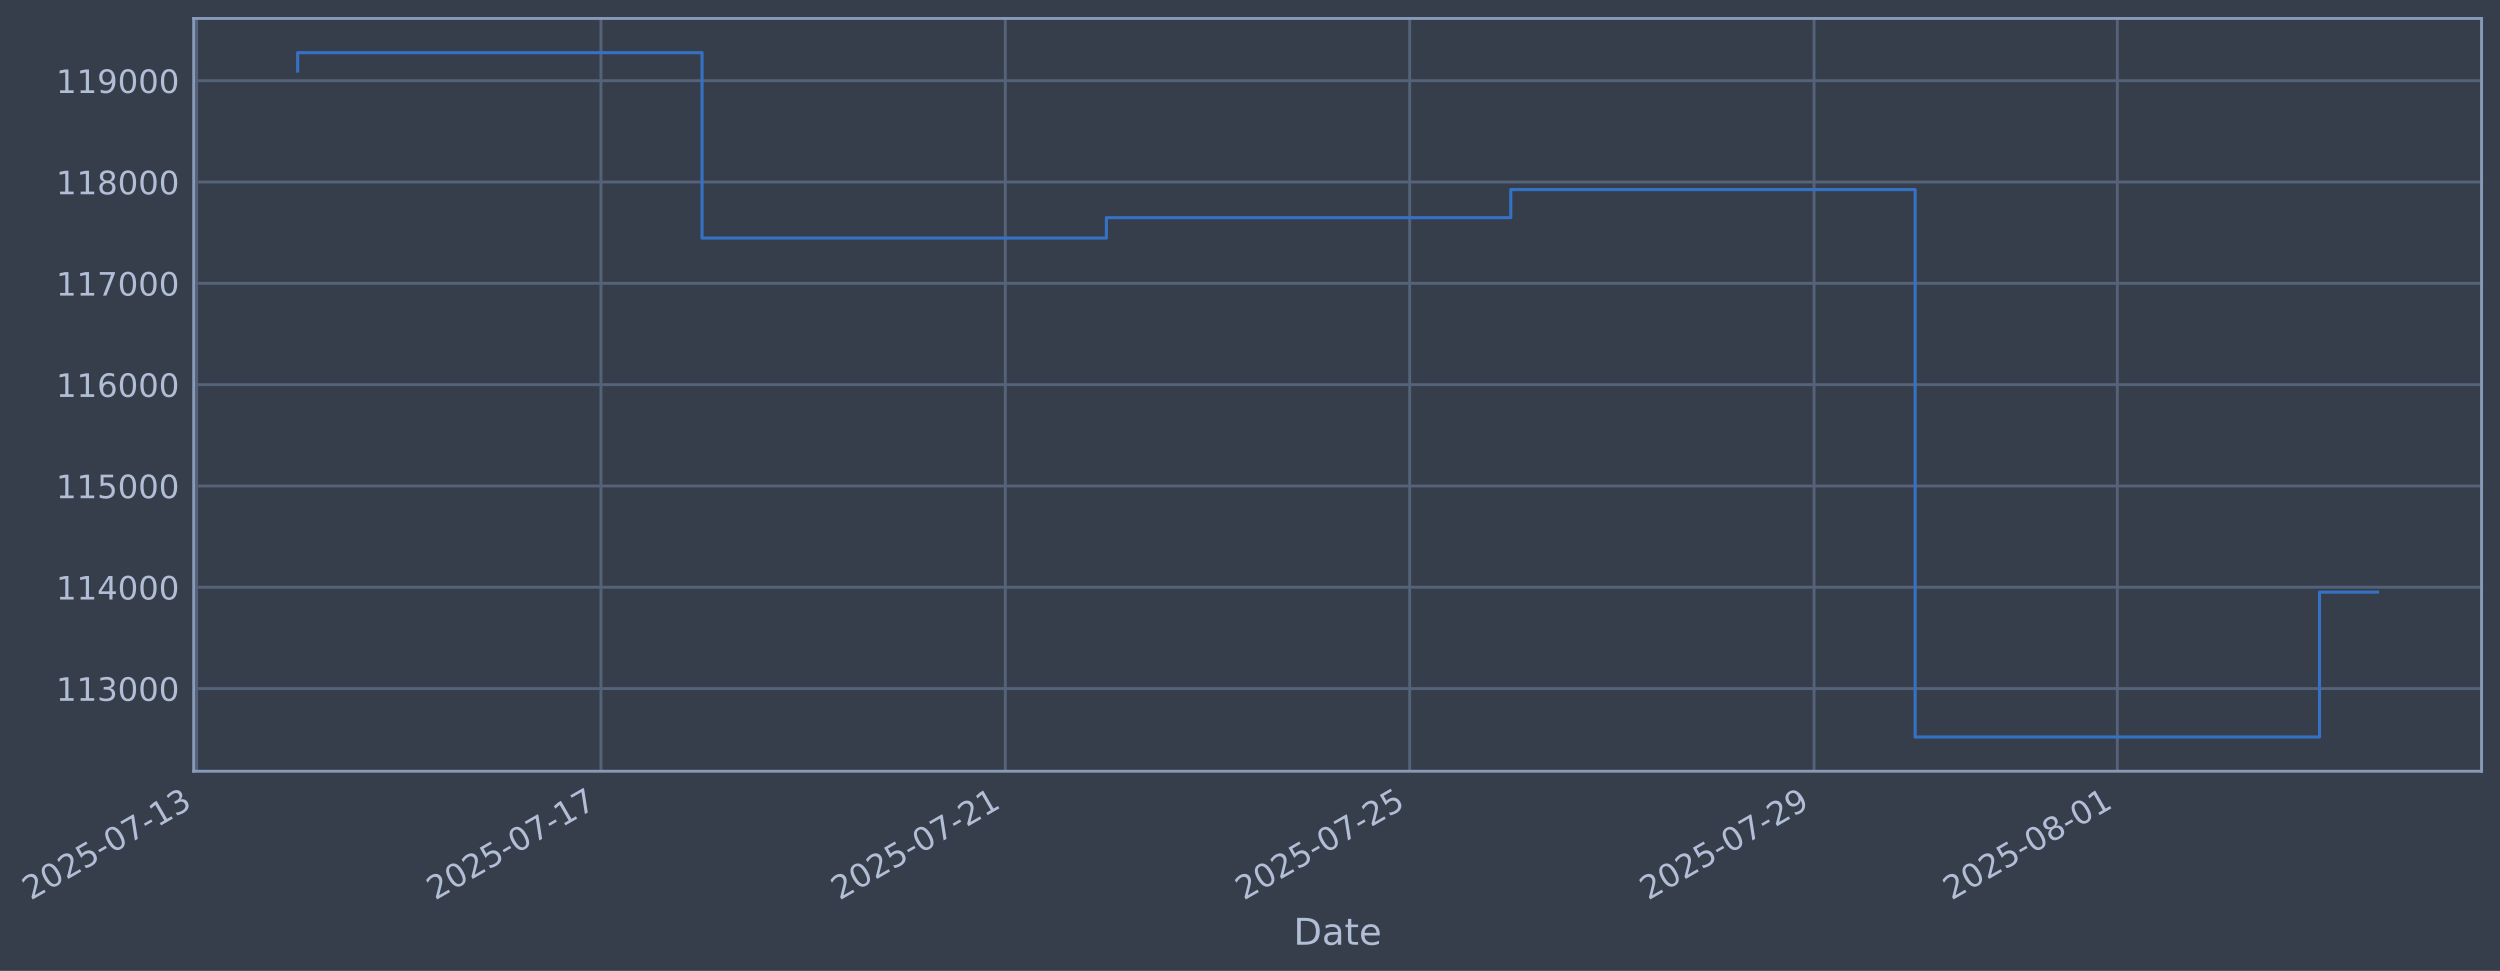
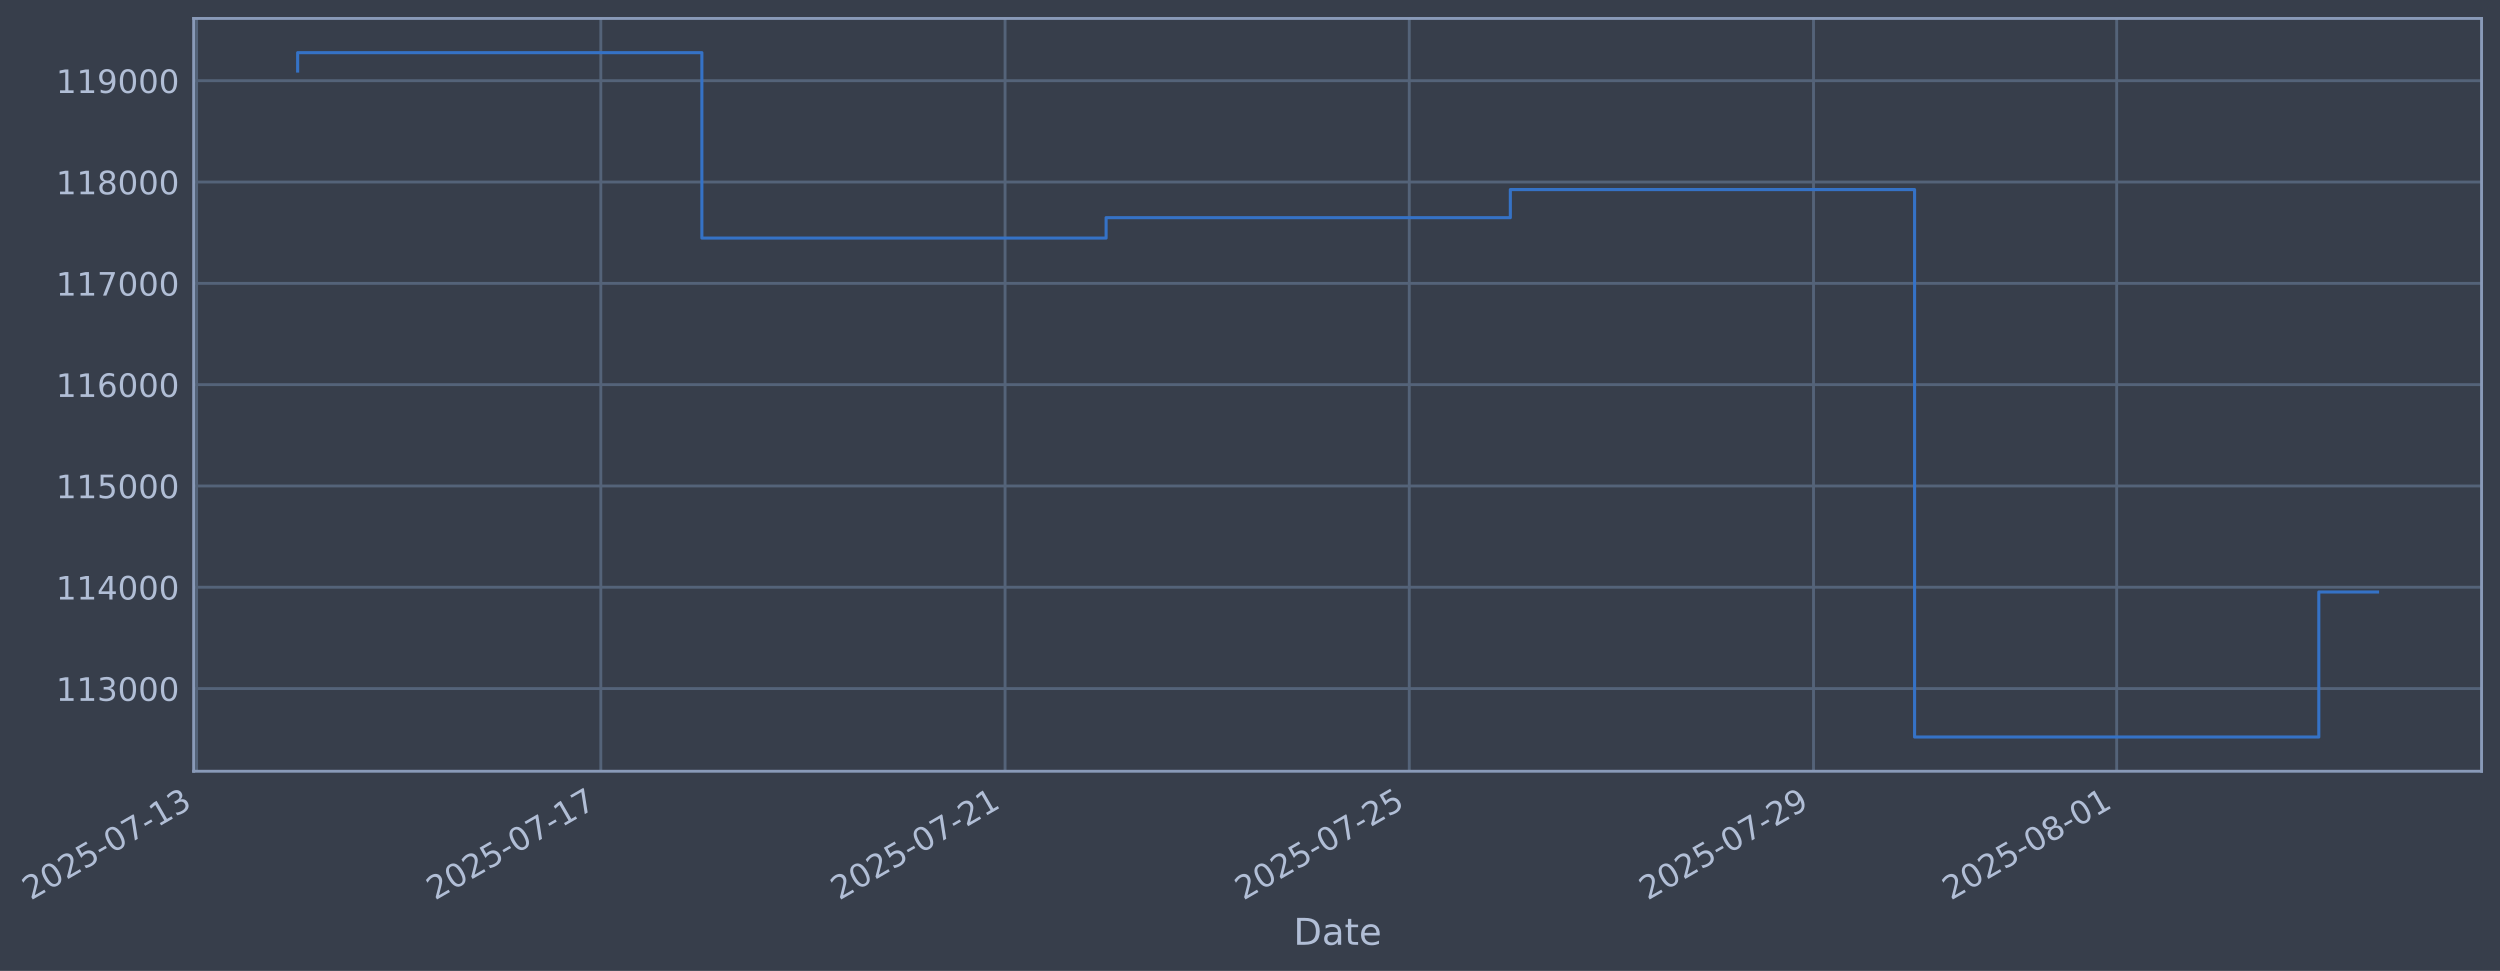
- <svg xmlns="http://www.w3.org/2000/svg" xmlns:xlink="http://www.w3.org/1999/xlink" width="975.58pt" height="378.87pt" viewBox="0 0 975.58 378.87" version="1.1">
+ <svg xmlns="http://www.w3.org/2000/svg" xmlns:xlink="http://www.w3.org/1999/xlink" width="975.566pt" height="378.87pt" viewBox="0 0 975.566 378.87" version="1.1">
  <defs>
    <style type="text/css">*{stroke-linejoin: round; stroke-linecap: butt}</style>
  </defs>
  <g id="figure_1">
    <g id="patch_1">
-       <path d="M 0 378.87  L 975.58 378.87  L 975.58 0  L 0 0  z " style="fill: #373e4b" />
+       <path d="M 0 378.87  L 975.566 378.87  L 975.566 0  L 0 0  z " style="fill: #373e4b" />
    </g>
    <g id="axes_1">
      <g id="patch_2">
-         <path d="M 75.58 300.96  L 968.38 300.96  L 968.38 7.2  L 75.58 7.2  z " style="fill: #373e4b" />
+         <path d="M 75.566 300.96  L 968.366 300.96  L 968.366 7.2  L 75.566 7.2  z " style="fill: #373e4b" />
      </g>
      <g id="matplotlib.axis_1">
        <g id="xtick_1">
          <g id="line2d_1">
-             <path d="M 76.713 300.96  L 76.713 7.2  " clip-path="url(#p95065a7094)" style="fill: none; stroke: #546379; stroke-width: 1.12; stroke-linecap: square" />
+             <path d="M 76.713 300.96  L 76.713 7.2  " clip-path="url(#pd1b79f6882)" style="fill: none; stroke: #546379; stroke-width: 1.12; stroke-linecap: square" />
          </g>
          <g id="line2d_2" />
          <g id="text_1">
            <g style="fill: #b1bed6" transform="translate(11.98702 351.4642) rotate(-30) scale(0.126 -0.126)">
              <defs>
                <path id="DejaVuSans-32" d="M 1228 531  L 3431 531  L 3431 0  L 469 0  L 469 531  Q 828 903 1448 1529  Q 2069 2156 2228 2338  Q 2531 2678 2651 2914  Q 2772 3150 2772 3378  Q 2772 3750 2511 3984  Q 2250 4219 1831 4219  Q 1534 4219 1204 4116  Q 875 4013 500 3803  L 500 4441  Q 881 4594 1212 4672  Q 1544 4750 1819 4750  Q 2544 4750 2975 4387  Q 3406 4025 3406 3419  Q 3406 3131 3298 2873  Q 3191 2616 2906 2266  Q 2828 2175 2409 1742  Q 1991 1309 1228 531  z " transform="scale(0.015625)" />
                <path id="DejaVuSans-30" d="M 2034 4250  Q 1547 4250 1301 3770  Q 1056 3291 1056 2328  Q 1056 1369 1301 889  Q 1547 409 2034 409  Q 2525 409 2770 889  Q 3016 1369 3016 2328  Q 3016 3291 2770 3770  Q 2525 4250 2034 4250  z M 2034 4750  Q 2819 4750 3233 4129  Q 3647 3509 3647 2328  Q 3647 1150 3233 529  Q 2819 -91 2034 -91  Q 1250 -91 836 529  Q 422 1150 422 2328  Q 422 3509 836 4129  Q 1250 4750 2034 4750  z " transform="scale(0.015625)" />
                <path id="DejaVuSans-35" d="M 691 4666  L 3169 4666  L 3169 4134  L 1269 4134  L 1269 2991  Q 1406 3038 1543 3061  Q 1681 3084 1819 3084  Q 2600 3084 3056 2656  Q 3513 2228 3513 1497  Q 3513 744 3044 326  Q 2575 -91 1722 -91  Q 1428 -91 1123 -41  Q 819 9 494 109  L 494 744  Q 775 591 1075 516  Q 1375 441 1709 441  Q 2250 441 2565 725  Q 2881 1009 2881 1497  Q 2881 1984 2565 2268  Q 2250 2553 1709 2553  Q 1456 2553 1204 2497  Q 953 2441 691 2322  L 691 4666  z " transform="scale(0.015625)" />
                <path id="DejaVuSans-2d" d="M 313 2009  L 1997 2009  L 1997 1497  L 313 1497  L 313 2009  z " transform="scale(0.015625)" />
                <path id="DejaVuSans-37" d="M 525 4666  L 3525 4666  L 3525 4397  L 1831 0  L 1172 0  L 2766 4134  L 525 4134  L 525 4666  z " transform="scale(0.015625)" />
                <path id="DejaVuSans-31" d="M 794 531  L 1825 531  L 1825 4091  L 703 3866  L 703 4441  L 1819 4666  L 2450 4666  L 2450 531  L 3481 531  L 3481 0  L 794 0  L 794 531  z " transform="scale(0.015625)" />
                <path id="DejaVuSans-33" d="M 2597 2516  Q 3050 2419 3304 2112  Q 3559 1806 3559 1356  Q 3559 666 3084 287  Q 2609 -91 1734 -91  Q 1441 -91 1130 -33  Q 819 25 488 141  L 488 750  Q 750 597 1062 519  Q 1375 441 1716 441  Q 2309 441 2620 675  Q 2931 909 2931 1356  Q 2931 1769 2642 2001  Q 2353 2234 1838 2234  L 1294 2234  L 1294 2753  L 1863 2753  Q 2328 2753 2575 2939  Q 2822 3125 2822 3475  Q 2822 3834 2567 4026  Q 2313 4219 1838 4219  Q 1578 4219 1281 4162  Q 984 4106 628 3988  L 628 4550  Q 988 4650 1302 4700  Q 1616 4750 1894 4750  Q 2613 4750 3031 4423  Q 3450 4097 3450 3541  Q 3450 3153 3228 2886  Q 3006 2619 2597 2516  z " transform="scale(0.015625)" />
              </defs>
              <use xlink:href="#DejaVuSans-32" />
              <use xlink:href="#DejaVuSans-30" transform="translate(63.62305 0)" />
              <use xlink:href="#DejaVuSans-32" transform="translate(127.2461 0)" />
              <use xlink:href="#DejaVuSans-35" transform="translate(190.8691 0)" />
              <use xlink:href="#DejaVuSans-2d" transform="translate(254.4922 0)" />
              <use xlink:href="#DejaVuSans-30" transform="translate(290.5762 0)" />
              <use xlink:href="#DejaVuSans-37" transform="translate(354.1992 0)" />
              <use xlink:href="#DejaVuSans-2d" transform="translate(417.8223 0)" />
              <use xlink:href="#DejaVuSans-31" transform="translate(453.9062 0)" />
              <use xlink:href="#DejaVuSans-33" transform="translate(517.5293 0)" />
            </g>
          </g>
        </g>
        <g id="xtick_2">
          <g id="line2d_3">
-             <path d="M 234.51 300.96  L 234.51 7.2  " clip-path="url(#p95065a7094)" style="fill: none; stroke: #546379; stroke-width: 1.12; stroke-linecap: square" />
+             <path d="M 234.455 300.96  L 234.455 7.2  " clip-path="url(#pd1b79f6882)" style="fill: none; stroke: #546379; stroke-width: 1.12; stroke-linecap: square" />
          </g>
          <g id="line2d_4" />
          <g id="text_2">
-             <g style="fill: #b1bed6" transform="translate(169.7842 351.4642) rotate(-30) scale(0.126 -0.126)">
+             <g style="fill: #b1bed6" transform="translate(169.7291 351.4642) rotate(-30) scale(0.126 -0.126)">
              <use xlink:href="#DejaVuSans-32" />
              <use xlink:href="#DejaVuSans-30" transform="translate(63.62305 0)" />
              <use xlink:href="#DejaVuSans-32" transform="translate(127.2461 0)" />
              <use xlink:href="#DejaVuSans-35" transform="translate(190.8691 0)" />
              <use xlink:href="#DejaVuSans-2d" transform="translate(254.4922 0)" />
              <use xlink:href="#DejaVuSans-30" transform="translate(290.5762 0)" />
              <use xlink:href="#DejaVuSans-37" transform="translate(354.1992 0)" />
              <use xlink:href="#DejaVuSans-2d" transform="translate(417.8223 0)" />
              <use xlink:href="#DejaVuSans-31" transform="translate(453.9062 0)" />
              <use xlink:href="#DejaVuSans-37" transform="translate(517.5293 0)" />
            </g>
          </g>
        </g>
        <g id="xtick_3">
          <g id="line2d_5">
-             <path d="M 392.307 300.96  L 392.307 7.2  " clip-path="url(#p95065a7094)" style="fill: none; stroke: #546379; stroke-width: 1.12; stroke-linecap: square" />
+             <path d="M 392.197 300.96  L 392.197 7.2  " clip-path="url(#pd1b79f6882)" style="fill: none; stroke: #546379; stroke-width: 1.12; stroke-linecap: square" />
          </g>
          <g id="line2d_6" />
          <g id="text_3">
-             <g style="fill: #b1bed6" transform="translate(327.5815 351.4642) rotate(-30) scale(0.126 -0.126)">
+             <g style="fill: #b1bed6" transform="translate(327.4712 351.4642) rotate(-30) scale(0.126 -0.126)">
              <use xlink:href="#DejaVuSans-32" />
              <use xlink:href="#DejaVuSans-30" transform="translate(63.62305 0)" />
              <use xlink:href="#DejaVuSans-32" transform="translate(127.2461 0)" />
              <use xlink:href="#DejaVuSans-35" transform="translate(190.8691 0)" />
              <use xlink:href="#DejaVuSans-2d" transform="translate(254.4922 0)" />
              <use xlink:href="#DejaVuSans-30" transform="translate(290.5762 0)" />
              <use xlink:href="#DejaVuSans-37" transform="translate(354.1992 0)" />
              <use xlink:href="#DejaVuSans-2d" transform="translate(417.8223 0)" />
              <use xlink:href="#DejaVuSans-32" transform="translate(453.9062 0)" />
              <use xlink:href="#DejaVuSans-31" transform="translate(517.5293 0)" />
            </g>
          </g>
        </g>
        <g id="xtick_4">
          <g id="line2d_7">
-             <path d="M 550.104 300.96  L 550.104 7.2  " clip-path="url(#p95065a7094)" style="fill: none; stroke: #546379; stroke-width: 1.12; stroke-linecap: square" />
+             <path d="M 549.939 300.96  L 549.939 7.2  " clip-path="url(#pd1b79f6882)" style="fill: none; stroke: #546379; stroke-width: 1.12; stroke-linecap: square" />
          </g>
          <g id="line2d_8" />
          <g id="text_4">
-             <g style="fill: #b1bed6" transform="translate(485.3787 351.4642) rotate(-30) scale(0.126 -0.126)">
+             <g style="fill: #b1bed6" transform="translate(485.2132 351.4642) rotate(-30) scale(0.126 -0.126)">
              <use xlink:href="#DejaVuSans-32" />
              <use xlink:href="#DejaVuSans-30" transform="translate(63.62305 0)" />
              <use xlink:href="#DejaVuSans-32" transform="translate(127.2461 0)" />
              <use xlink:href="#DejaVuSans-35" transform="translate(190.8691 0)" />
              <use xlink:href="#DejaVuSans-2d" transform="translate(254.4922 0)" />
              <use xlink:href="#DejaVuSans-30" transform="translate(290.5762 0)" />
              <use xlink:href="#DejaVuSans-37" transform="translate(354.1992 0)" />
              <use xlink:href="#DejaVuSans-2d" transform="translate(417.8223 0)" />
              <use xlink:href="#DejaVuSans-32" transform="translate(453.9062 0)" />
              <use xlink:href="#DejaVuSans-35" transform="translate(517.5293 0)" />
            </g>
          </g>
        </g>
        <g id="xtick_5">
          <g id="line2d_9">
-             <path d="M 707.901 300.96  L 707.901 7.2  " clip-path="url(#p95065a7094)" style="fill: none; stroke: #546379; stroke-width: 1.12; stroke-linecap: square" />
+             <path d="M 707.681 300.96  L 707.681 7.2  " clip-path="url(#pd1b79f6882)" style="fill: none; stroke: #546379; stroke-width: 1.12; stroke-linecap: square" />
          </g>
          <g id="line2d_10" />
          <g id="text_5">
-             <g style="fill: #b1bed6" transform="translate(643.1759 351.4642) rotate(-30) scale(0.126 -0.126)">
+             <g style="fill: #b1bed6" transform="translate(642.9553 351.4642) rotate(-30) scale(0.126 -0.126)">
              <defs>
                <path id="DejaVuSans-39" d="M 703 97  L 703 672  Q 941 559 1184 500  Q 1428 441 1663 441  Q 2288 441 2617 861  Q 2947 1281 2994 2138  Q 2813 1869 2534 1725  Q 2256 1581 1919 1581  Q 1219 1581 811 2004  Q 403 2428 403 3163  Q 403 3881 828 4315  Q 1253 4750 1959 4750  Q 2769 4750 3195 4129  Q 3622 3509 3622 2328  Q 3622 1225 3098 567  Q 2575 -91 1691 -91  Q 1453 -91 1209 -44  Q 966 3 703 97  z M 1959 2075  Q 2384 2075 2632 2365  Q 2881 2656 2881 3163  Q 2881 3666 2632 3958  Q 2384 4250 1959 4250  Q 1534 4250 1286 3958  Q 1038 3666 1038 3163  Q 1038 2656 1286 2365  Q 1534 2075 1959 2075  z " transform="scale(0.015625)" />
              </defs>
              <use xlink:href="#DejaVuSans-32" />
              <use xlink:href="#DejaVuSans-30" transform="translate(63.62305 0)" />
              <use xlink:href="#DejaVuSans-32" transform="translate(127.2461 0)" />
              <use xlink:href="#DejaVuSans-35" transform="translate(190.8691 0)" />
              <use xlink:href="#DejaVuSans-2d" transform="translate(254.4922 0)" />
              <use xlink:href="#DejaVuSans-30" transform="translate(290.5762 0)" />
              <use xlink:href="#DejaVuSans-37" transform="translate(354.1992 0)" />
              <use xlink:href="#DejaVuSans-2d" transform="translate(417.8223 0)" />
              <use xlink:href="#DejaVuSans-32" transform="translate(453.9062 0)" />
              <use xlink:href="#DejaVuSans-39" transform="translate(517.5293 0)" />
            </g>
          </g>
        </g>
        <g id="xtick_6">
          <g id="line2d_11">
-             <path d="M 826.249 300.96  L 826.249 7.2  " clip-path="url(#p95065a7094)" style="fill: none; stroke: #546379; stroke-width: 1.12; stroke-linecap: square" />
+             <path d="M 825.987 300.96  L 825.987 7.2  " clip-path="url(#pd1b79f6882)" style="fill: none; stroke: #546379; stroke-width: 1.12; stroke-linecap: square" />
          </g>
          <g id="line2d_12" />
          <g id="text_6">
-             <g style="fill: #b1bed6" transform="translate(761.5238 351.4642) rotate(-30) scale(0.126 -0.126)">
+             <g style="fill: #b1bed6" transform="translate(761.2619 351.4642) rotate(-30) scale(0.126 -0.126)">
              <defs>
                <path id="DejaVuSans-38" d="M 2034 2216  Q 1584 2216 1326 1975  Q 1069 1734 1069 1313  Q 1069 891 1326 650  Q 1584 409 2034 409  Q 2484 409 2743 651  Q 3003 894 3003 1313  Q 3003 1734 2745 1975  Q 2488 2216 2034 2216  z M 1403 2484  Q 997 2584 770 2862  Q 544 3141 544 3541  Q 544 4100 942 4425  Q 1341 4750 2034 4750  Q 2731 4750 3128 4425  Q 3525 4100 3525 3541  Q 3525 3141 3298 2862  Q 3072 2584 2669 2484  Q 3125 2378 3379 2068  Q 3634 1759 3634 1313  Q 3634 634 3220 271  Q 2806 -91 2034 -91  Q 1263 -91 848 271  Q 434 634 434 1313  Q 434 1759 690 2068  Q 947 2378 1403 2484  z M 1172 3481  Q 1172 3119 1398 2916  Q 1625 2713 2034 2713  Q 2441 2713 2670 2916  Q 2900 3119 2900 3481  Q 2900 3844 2670 4047  Q 2441 4250 2034 4250  Q 1625 4250 1398 4047  Q 1172 3844 1172 3481  z " transform="scale(0.015625)" />
              </defs>
              <use xlink:href="#DejaVuSans-32" />
              <use xlink:href="#DejaVuSans-30" transform="translate(63.62305 0)" />
              <use xlink:href="#DejaVuSans-32" transform="translate(127.2461 0)" />
              <use xlink:href="#DejaVuSans-35" transform="translate(190.8691 0)" />
              <use xlink:href="#DejaVuSans-2d" transform="translate(254.4922 0)" />
              <use xlink:href="#DejaVuSans-30" transform="translate(290.5762 0)" />
              <use xlink:href="#DejaVuSans-38" transform="translate(354.1992 0)" />
              <use xlink:href="#DejaVuSans-2d" transform="translate(417.8223 0)" />
              <use xlink:href="#DejaVuSans-30" transform="translate(453.9062 0)" />
              <use xlink:href="#DejaVuSans-31" transform="translate(517.5293 0)" />
            </g>
          </g>
        </g>
        <g id="text_7">
-           <g style="fill: #b1bed6" transform="translate(504.7709 368.6753) scale(0.144 -0.144)">
+           <g style="fill: #b1bed6" transform="translate(504.7571 368.6753) scale(0.144 -0.144)">
            <defs>
              <path id="DejaVuSans-44" d="M 1259 4147  L 1259 519  L 2022 519  Q 2988 519 3436 956  Q 3884 1394 3884 2338  Q 3884 3275 3436 3711  Q 2988 4147 2022 4147  L 1259 4147  z M 628 4666  L 1925 4666  Q 3281 4666 3915 4102  Q 4550 3538 4550 2338  Q 4550 1131 3912 565  Q 3275 0 1925 0  L 628 0  L 628 4666  z " transform="scale(0.015625)" />
              <path id="DejaVuSans-61" d="M 2194 1759  Q 1497 1759 1228 1600  Q 959 1441 959 1056  Q 959 750 1161 570  Q 1363 391 1709 391  Q 2188 391 2477 730  Q 2766 1069 2766 1631  L 2766 1759  L 2194 1759  z M 3341 1997  L 3341 0  L 2766 0  L 2766 531  Q 2569 213 2275 61  Q 1981 -91 1556 -91  Q 1019 -91 701 211  Q 384 513 384 1019  Q 384 1609 779 1909  Q 1175 2209 1959 2209  L 2766 2209  L 2766 2266  Q 2766 2663 2505 2880  Q 2244 3097 1772 3097  Q 1472 3097 1187 3025  Q 903 2953 641 2809  L 641 3341  Q 956 3463 1253 3523  Q 1550 3584 1831 3584  Q 2591 3584 2966 3190  Q 3341 2797 3341 1997  z " transform="scale(0.015625)" />
              <path id="DejaVuSans-74" d="M 1172 4494  L 1172 3500  L 2356 3500  L 2356 3053  L 1172 3053  L 1172 1153  Q 1172 725 1289 603  Q 1406 481 1766 481  L 2356 481  L 2356 0  L 1766 0  Q 1100 0 847 248  Q 594 497 594 1153  L 594 3053  L 172 3053  L 172 3500  L 594 3500  L 594 4494  L 1172 4494  z " transform="scale(0.015625)" />
              <path id="DejaVuSans-65" d="M 3597 1894  L 3597 1613  L 953 1613  Q 991 1019 1311 708  Q 1631 397 2203 397  Q 2534 397 2845 478  Q 3156 559 3463 722  L 3463 178  Q 3153 47 2828 -22  Q 2503 -91 2169 -91  Q 1331 -91 842 396  Q 353 884 353 1716  Q 353 2575 817 3079  Q 1281 3584 2069 3584  Q 2775 3584 3186 3129  Q 3597 2675 3597 1894  z M 3022 2063  Q 3016 2534 2758 2815  Q 2500 3097 2075 3097  Q 1594 3097 1305 2825  Q 1016 2553 972 2059  L 3022 2063  z " transform="scale(0.015625)" />
            </defs>
            <use xlink:href="#DejaVuSans-44" />
            <use xlink:href="#DejaVuSans-61" transform="translate(77.00195 0)" />
            <use xlink:href="#DejaVuSans-74" transform="translate(138.2812 0)" />
            <use xlink:href="#DejaVuSans-65" transform="translate(177.4902 0)" />
          </g>
        </g>
      </g>
      <g id="matplotlib.axis_2">
        <g id="ytick_1">
          <g id="line2d_13">
-             <path d="M 75.58 268.698  L 968.38 268.698  " clip-path="url(#p95065a7094)" style="fill: none; stroke: #546379; stroke-width: 1.12; stroke-linecap: square" />
+             <path d="M 75.566 268.698  L 968.366 268.698  " clip-path="url(#pd1b79f6882)" style="fill: none; stroke: #546379; stroke-width: 1.12; stroke-linecap: square" />
          </g>
          <g id="line2d_14" />
          <g id="text_8">
-             <g style="fill: #b1bed6" transform="translate(21.87951 273.4854) scale(0.126 -0.126)">
+             <g style="fill: #b1bed6" transform="translate(21.86572 273.4854) scale(0.126 -0.126)">
              <use xlink:href="#DejaVuSans-31" />
              <use xlink:href="#DejaVuSans-31" transform="translate(63.62305 0)" />
              <use xlink:href="#DejaVuSans-33" transform="translate(127.2461 0)" />
              <use xlink:href="#DejaVuSans-30" transform="translate(190.8691 0)" />
              <use xlink:href="#DejaVuSans-30" transform="translate(254.4922 0)" />
              <use xlink:href="#DejaVuSans-30" transform="translate(318.1152 0)" />
            </g>
          </g>
        </g>
        <g id="ytick_2">
          <g id="line2d_15">
-             <path d="M 75.58 229.165  L 968.38 229.165  " clip-path="url(#p95065a7094)" style="fill: none; stroke: #546379; stroke-width: 1.12; stroke-linecap: square" />
+             <path d="M 75.566 229.165  L 968.366 229.165  " clip-path="url(#pd1b79f6882)" style="fill: none; stroke: #546379; stroke-width: 1.12; stroke-linecap: square" />
          </g>
          <g id="line2d_16" />
          <g id="text_9">
-             <g style="fill: #b1bed6" transform="translate(21.87951 233.952) scale(0.126 -0.126)">
+             <g style="fill: #b1bed6" transform="translate(21.86572 233.952) scale(0.126 -0.126)">
              <defs>
                <path id="DejaVuSans-34" d="M 2419 4116  L 825 1625  L 2419 1625  L 2419 4116  z M 2253 4666  L 3047 4666  L 3047 1625  L 3713 1625  L 3713 1100  L 3047 1100  L 3047 0  L 2419 0  L 2419 1100  L 313 1100  L 313 1709  L 2253 4666  z " transform="scale(0.015625)" />
              </defs>
              <use xlink:href="#DejaVuSans-31" />
              <use xlink:href="#DejaVuSans-31" transform="translate(63.62305 0)" />
              <use xlink:href="#DejaVuSans-34" transform="translate(127.2461 0)" />
              <use xlink:href="#DejaVuSans-30" transform="translate(190.8691 0)" />
              <use xlink:href="#DejaVuSans-30" transform="translate(254.4922 0)" />
              <use xlink:href="#DejaVuSans-30" transform="translate(318.1152 0)" />
            </g>
          </g>
        </g>
        <g id="ytick_3">
          <g id="line2d_17">
-             <path d="M 75.58 189.631  L 968.38 189.631  " clip-path="url(#p95065a7094)" style="fill: none; stroke: #546379; stroke-width: 1.12; stroke-linecap: square" />
+             <path d="M 75.566 189.631  L 968.366 189.631  " clip-path="url(#pd1b79f6882)" style="fill: none; stroke: #546379; stroke-width: 1.12; stroke-linecap: square" />
          </g>
          <g id="line2d_18" />
          <g id="text_10">
-             <g style="fill: #b1bed6" transform="translate(21.87951 194.4185) scale(0.126 -0.126)">
+             <g style="fill: #b1bed6" transform="translate(21.86572 194.4185) scale(0.126 -0.126)">
              <use xlink:href="#DejaVuSans-31" />
              <use xlink:href="#DejaVuSans-31" transform="translate(63.62305 0)" />
              <use xlink:href="#DejaVuSans-35" transform="translate(127.2461 0)" />
              <use xlink:href="#DejaVuSans-30" transform="translate(190.8691 0)" />
              <use xlink:href="#DejaVuSans-30" transform="translate(254.4922 0)" />
              <use xlink:href="#DejaVuSans-30" transform="translate(318.1152 0)" />
            </g>
          </g>
        </g>
        <g id="ytick_4">
          <g id="line2d_19">
-             <path d="M 75.58 150.098  L 968.38 150.098  " clip-path="url(#p95065a7094)" style="fill: none; stroke: #546379; stroke-width: 1.12; stroke-linecap: square" />
+             <path d="M 75.566 150.098  L 968.366 150.098  " clip-path="url(#pd1b79f6882)" style="fill: none; stroke: #546379; stroke-width: 1.12; stroke-linecap: square" />
          </g>
          <g id="line2d_20" />
          <g id="text_11">
-             <g style="fill: #b1bed6" transform="translate(21.87951 154.885) scale(0.126 -0.126)">
+             <g style="fill: #b1bed6" transform="translate(21.86572 154.885) scale(0.126 -0.126)">
              <defs>
                <path id="DejaVuSans-36" d="M 2113 2584  Q 1688 2584 1439 2293  Q 1191 2003 1191 1497  Q 1191 994 1439 701  Q 1688 409 2113 409  Q 2538 409 2786 701  Q 3034 994 3034 1497  Q 3034 2003 2786 2293  Q 2538 2584 2113 2584  z M 3366 4563  L 3366 3988  Q 3128 4100 2886 4159  Q 2644 4219 2406 4219  Q 1781 4219 1451 3797  Q 1122 3375 1075 2522  Q 1259 2794 1537 2939  Q 1816 3084 2150 3084  Q 2853 3084 3261 2657  Q 3669 2231 3669 1497  Q 3669 778 3244 343  Q 2819 -91 2113 -91  Q 1303 -91 875 529  Q 447 1150 447 2328  Q 447 3434 972 4092  Q 1497 4750 2381 4750  Q 2619 4750 2861 4703  Q 3103 4656 3366 4563  z " transform="scale(0.015625)" />
              </defs>
              <use xlink:href="#DejaVuSans-31" />
              <use xlink:href="#DejaVuSans-31" transform="translate(63.62305 0)" />
              <use xlink:href="#DejaVuSans-36" transform="translate(127.2461 0)" />
              <use xlink:href="#DejaVuSans-30" transform="translate(190.8691 0)" />
              <use xlink:href="#DejaVuSans-30" transform="translate(254.4922 0)" />
              <use xlink:href="#DejaVuSans-30" transform="translate(318.1152 0)" />
            </g>
          </g>
        </g>
        <g id="ytick_5">
          <g id="line2d_21">
-             <path d="M 75.58 110.565  L 968.38 110.565  " clip-path="url(#p95065a7094)" style="fill: none; stroke: #546379; stroke-width: 1.12; stroke-linecap: square" />
+             <path d="M 75.566 110.565  L 968.366 110.565  " clip-path="url(#pd1b79f6882)" style="fill: none; stroke: #546379; stroke-width: 1.12; stroke-linecap: square" />
          </g>
          <g id="line2d_22" />
          <g id="text_12">
-             <g style="fill: #b1bed6" transform="translate(21.87951 115.3515) scale(0.126 -0.126)">
+             <g style="fill: #b1bed6" transform="translate(21.86572 115.3515) scale(0.126 -0.126)">
              <use xlink:href="#DejaVuSans-31" />
              <use xlink:href="#DejaVuSans-31" transform="translate(63.62305 0)" />
              <use xlink:href="#DejaVuSans-37" transform="translate(127.2461 0)" />
              <use xlink:href="#DejaVuSans-30" transform="translate(190.8691 0)" />
              <use xlink:href="#DejaVuSans-30" transform="translate(254.4922 0)" />
              <use xlink:href="#DejaVuSans-30" transform="translate(318.1152 0)" />
            </g>
          </g>
        </g>
        <g id="ytick_6">
          <g id="line2d_23">
-             <path d="M 75.58 71.031  L 968.38 71.031  " clip-path="url(#p95065a7094)" style="fill: none; stroke: #546379; stroke-width: 1.12; stroke-linecap: square" />
+             <path d="M 75.566 71.031  L 968.366 71.031  " clip-path="url(#pd1b79f6882)" style="fill: none; stroke: #546379; stroke-width: 1.12; stroke-linecap: square" />
          </g>
          <g id="line2d_24" />
          <g id="text_13">
-             <g style="fill: #b1bed6" transform="translate(21.87951 75.81806) scale(0.126 -0.126)">
+             <g style="fill: #b1bed6" transform="translate(21.86572 75.81806) scale(0.126 -0.126)">
              <use xlink:href="#DejaVuSans-31" />
              <use xlink:href="#DejaVuSans-31" transform="translate(63.62305 0)" />
              <use xlink:href="#DejaVuSans-38" transform="translate(127.2461 0)" />
              <use xlink:href="#DejaVuSans-30" transform="translate(190.8691 0)" />
              <use xlink:href="#DejaVuSans-30" transform="translate(254.4922 0)" />
              <use xlink:href="#DejaVuSans-30" transform="translate(318.1152 0)" />
            </g>
          </g>
        </g>
        <g id="ytick_7">
          <g id="line2d_25">
-             <path d="M 75.58 31.498  L 968.38 31.498  " clip-path="url(#p95065a7094)" style="fill: none; stroke: #546379; stroke-width: 1.12; stroke-linecap: square" />
+             <path d="M 75.566 31.498  L 968.366 31.498  " clip-path="url(#pd1b79f6882)" style="fill: none; stroke: #546379; stroke-width: 1.12; stroke-linecap: square" />
          </g>
          <g id="line2d_26" />
          <g id="text_14">
-             <g style="fill: #b1bed6" transform="translate(21.87951 36.28458) scale(0.126 -0.126)">
+             <g style="fill: #b1bed6" transform="translate(21.86572 36.28458) scale(0.126 -0.126)">
              <use xlink:href="#DejaVuSans-31" />
              <use xlink:href="#DejaVuSans-31" transform="translate(63.62305 0)" />
              <use xlink:href="#DejaVuSans-39" transform="translate(127.2461 0)" />
              <use xlink:href="#DejaVuSans-30" transform="translate(190.8691 0)" />
              <use xlink:href="#DejaVuSans-30" transform="translate(254.4922 0)" />
              <use xlink:href="#DejaVuSans-30" transform="translate(318.1152 0)" />
            </g>
          </g>
        </g>
      </g>
      <g id="line2d_27">
-         <path d="M 116.162 27.726  L 116.162 20.553  L 273.959 20.553  L 273.959 92.901  L 431.756 92.901  L 431.756 84.934  L 589.553 84.934  L 589.553 73.974  L 747.351 73.974  L 747.351 287.607  L 905.148 287.607  L 905.148 231.075  L 927.798 231.075  " clip-path="url(#p95065a7094)" style="fill: none; stroke: #3572c6; stroke-width: 1.2; stroke-linecap: square" />
+         <path d="M 116.148 27.726  L 116.148 20.553  L 273.89 20.553  L 273.89 92.901  L 431.632 92.901  L 431.632 84.934  L 589.374 84.934  L 589.374 73.974  L 747.116 73.974  L 747.116 287.607  L 904.858 287.607  L 904.858 231.01  L 927.784 231.01  " clip-path="url(#pd1b79f6882)" style="fill: none; stroke: #3572c6; stroke-width: 1.2; stroke-linecap: square" />
      </g>
      <g id="patch_3">
-         <path d="M 75.58 300.96  L 75.58 7.2  " style="fill: none; stroke: #899ab8; stroke-width: 1.12; stroke-linejoin: miter; stroke-linecap: square" />
+         <path d="M 75.566 300.96  L 75.566 7.2  " style="fill: none; stroke: #899ab8; stroke-width: 1.12; stroke-linejoin: miter; stroke-linecap: square" />
      </g>
      <g id="patch_4">
-         <path d="M 968.38 300.96  L 968.38 7.2  " style="fill: none; stroke: #899ab8; stroke-width: 1.12; stroke-linejoin: miter; stroke-linecap: square" />
+         <path d="M 968.366 300.96  L 968.366 7.2  " style="fill: none; stroke: #899ab8; stroke-width: 1.12; stroke-linejoin: miter; stroke-linecap: square" />
      </g>
      <g id="patch_5">
-         <path d="M 75.58 300.96  L 968.38 300.96  " style="fill: none; stroke: #899ab8; stroke-width: 1.12; stroke-linejoin: miter; stroke-linecap: square" />
+         <path d="M 75.566 300.96  L 968.366 300.96  " style="fill: none; stroke: #899ab8; stroke-width: 1.12; stroke-linejoin: miter; stroke-linecap: square" />
      </g>
      <g id="patch_6">
-         <path d="M 75.58 7.2  L 968.38 7.2  " style="fill: none; stroke: #899ab8; stroke-width: 1.12; stroke-linejoin: miter; stroke-linecap: square" />
+         <path d="M 75.566 7.2  L 968.366 7.2  " style="fill: none; stroke: #899ab8; stroke-width: 1.12; stroke-linejoin: miter; stroke-linecap: square" />
      </g>
    </g>
  </g>
  <defs>
-     <clipPath id="p95065a7094">
-       <rect x="75.58" y="7.2" width="892.8" height="293.76" />
+     <clipPath id="pd1b79f6882">
+       <rect x="75.566" y="7.2" width="892.8" height="293.76" />
    </clipPath>
  </defs>
</svg>
